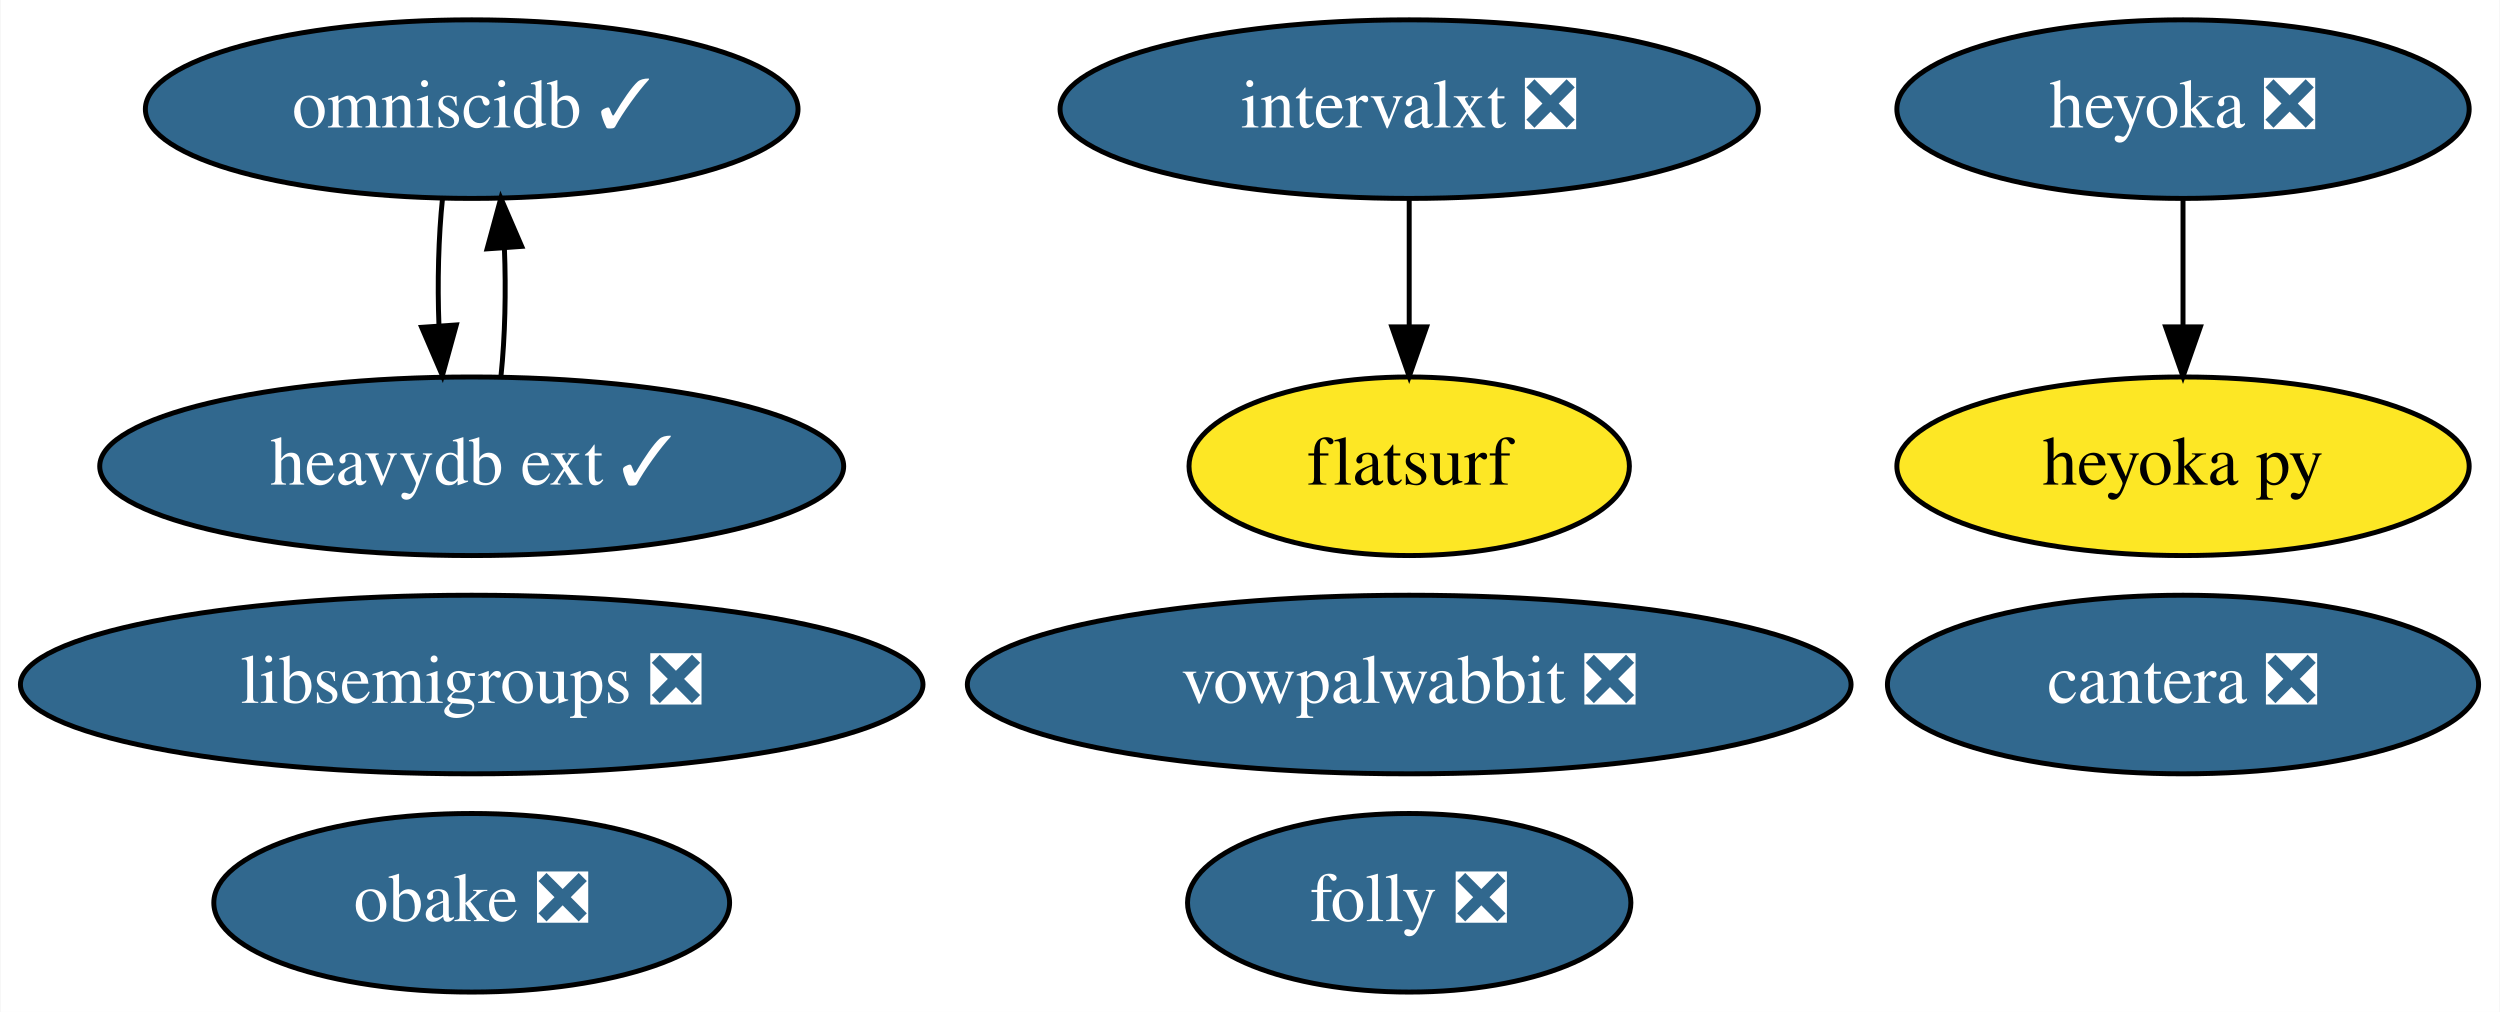
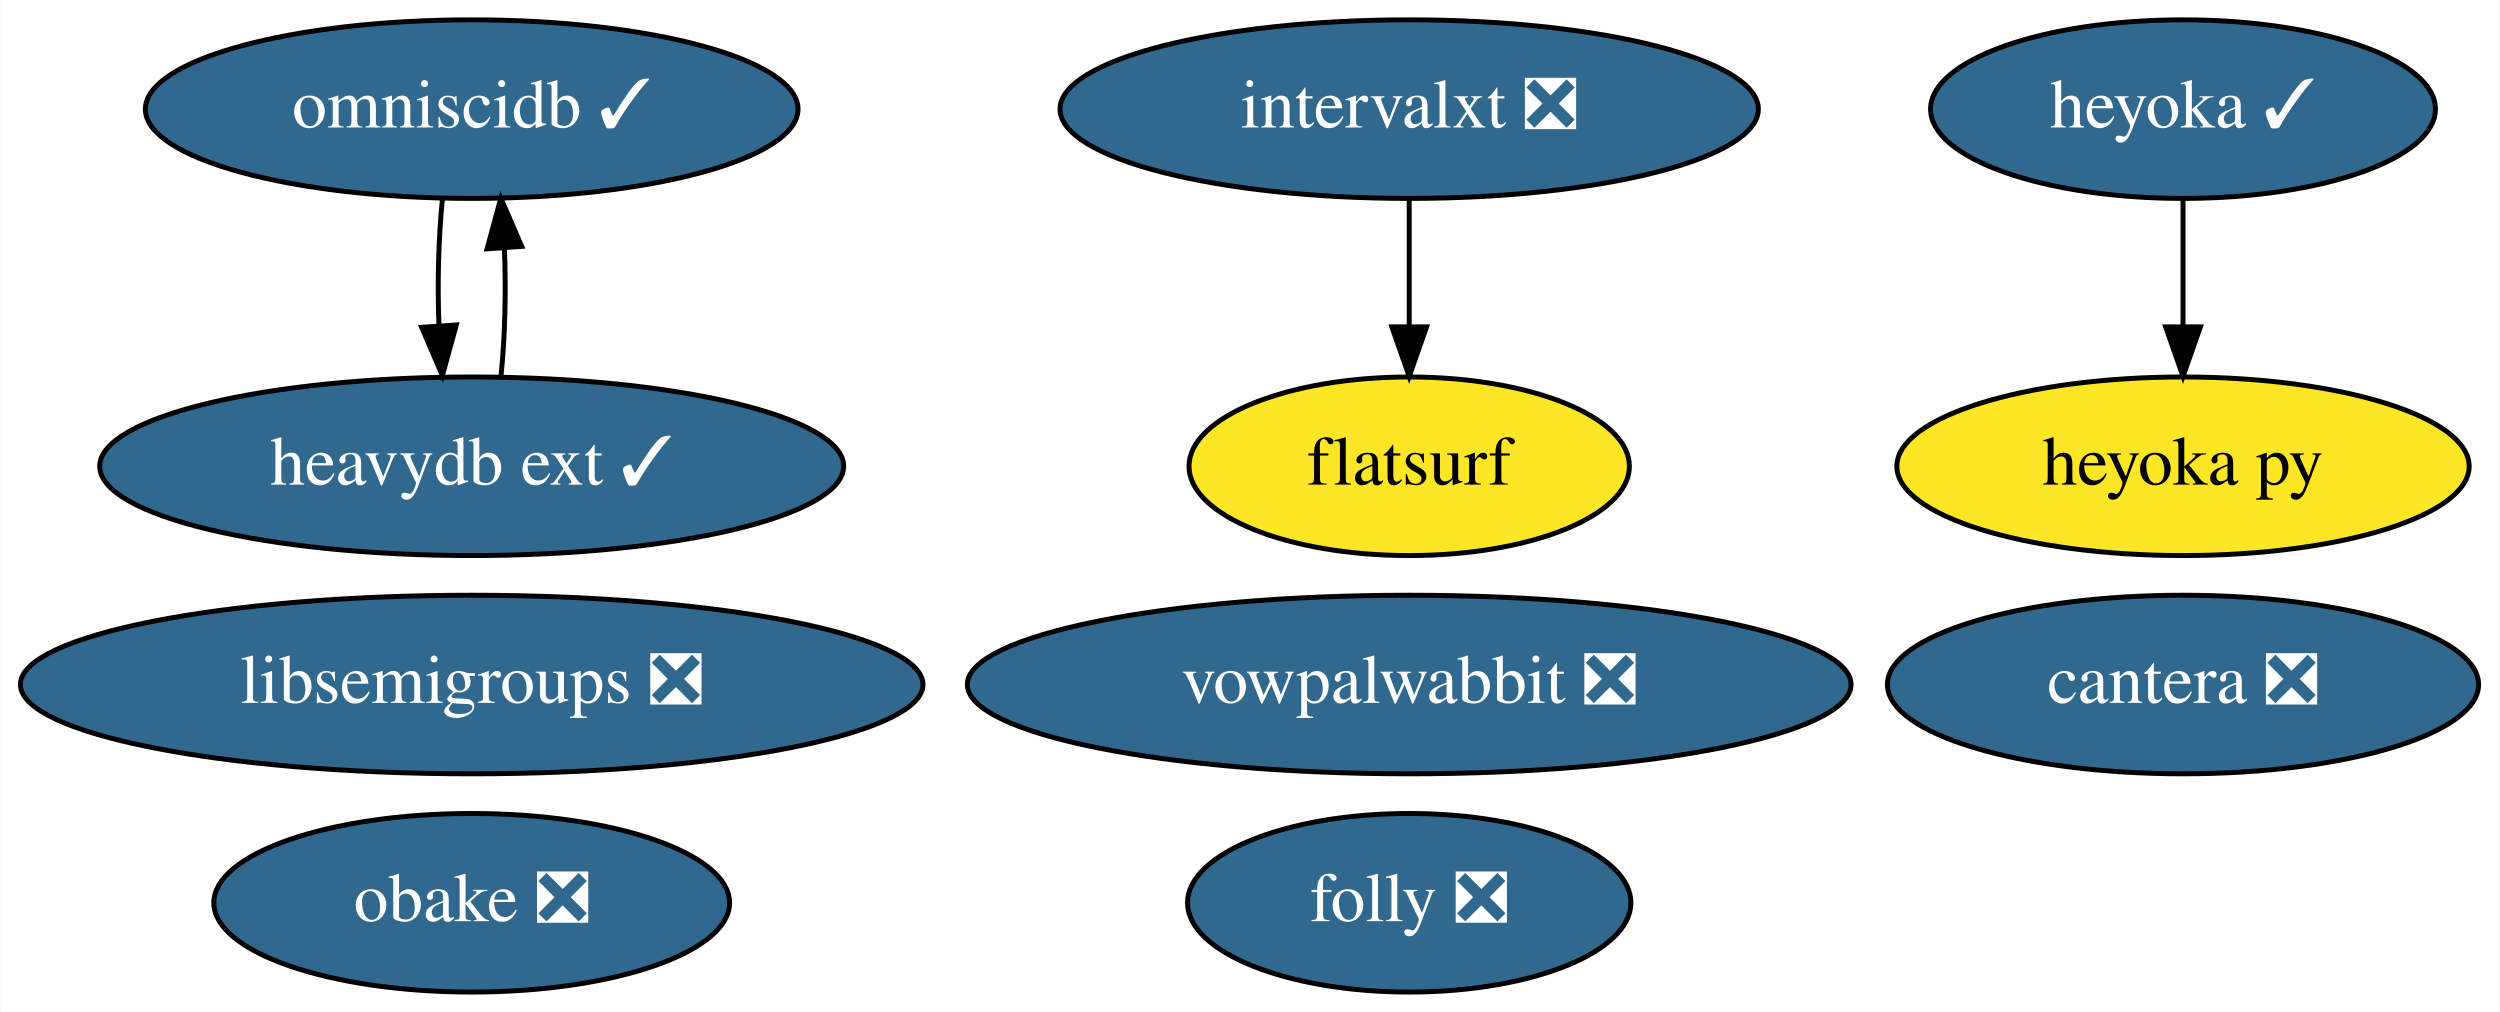
<svg xmlns="http://www.w3.org/2000/svg" xmlns:xlink="http://www.w3.org/1999/xlink" width="504pt" height="204pt" viewBox="0.00 0.00 503.79 204.00">
  <g id="graph0" class="graph" transform="scale(1 1) rotate(0) translate(4 200)">
    <polygon fill="white" stroke="transparent" points="-4,4 -4,-200 499.79,-200 499.79,4 -4,4" />
    <g id="node1" class="node">
      <g id="a_node1">
        <a xlink:href="https://github.com/conda-forge/libsemigroups-feedstock/pull/59" xlink:title="libsemigroups ❎">
          <ellipse fill="#31688e" stroke="black" cx="90.99" cy="-62" rx="90.98" ry="18" />
          <text text-anchor="middle" x="90.99" y="-58.3" font-family="Times,serif" font-size="14.00" fill="white">libsemigroups ❎</text>
        </a>
      </g>
    </g>
    <g id="node2" class="node">
      <g id="a_node2">
        <a xlink:href="https://github.com/conda-forge/vowpalwabbit-feedstock/pull/58" xlink:title="vowpalwabbit ❎">
          <ellipse fill="#31688e" stroke="black" cx="279.99" cy="-62" rx="89.08" ry="18" />
          <text text-anchor="middle" x="279.99" y="-58.3" font-family="Times,serif" font-size="14.00" fill="white">vowpalwabbit ❎</text>
        </a>
      </g>
    </g>
    <g id="node3" class="node">
      <g id="a_node3">
        <a xlink:href="https://github.com/conda-forge/obake-feedstock/pull/26" xlink:title="obake ❎">
          <ellipse fill="#31688e" stroke="black" cx="90.99" cy="-18" rx="51.99" ry="18" />
          <text text-anchor="middle" x="90.99" y="-14.3" font-family="Times,serif" font-size="14.00" fill="white">obake ❎</text>
        </a>
      </g>
    </g>
    <g id="node4" class="node">
      <g id="a_node4">
        <a xlink:href="https://github.com/conda-forge/omniscidb-feedstock/pull/101" xlink:title="omniscidb ✓">
          <ellipse fill="#31688e" stroke="black" cx="90.99" cy="-178" rx="65.79" ry="18" />
          <text text-anchor="middle" x="90.99" y="-174.3" font-family="Times,serif" font-size="14.00" fill="white">omniscidb ✓</text>
        </a>
      </g>
    </g>
    <g id="node11" class="node">
      <g id="a_node11">
        <a xlink:href="https://github.com/conda-forge/heavydb-ext-feedstock/pull/9" xlink:title="heavydb ext ✓">
          <ellipse fill="#31688e" stroke="black" cx="90.99" cy="-106" rx="74.99" ry="18" />
          <text text-anchor="middle" x="90.99" y="-102.3" font-family="Times,serif" font-size="14.00" fill="white">heavydb ext ✓</text>
        </a>
      </g>
    </g>
    <g id="edge1" class="edge">
      <path fill="none" stroke="black" d="M85.11,-160.05C84.3,-152.35 84.05,-143.03 84.39,-134.36" />
      <polygon fill="black" stroke="black" points="87.89,-134.49 85.08,-124.28 80.9,-134.01 87.89,-134.49" />
    </g>
    <g id="node5" class="node">
      <g id="a_node5">
        <a xlink:href="https://github.com/conda-forge/cantera-feedstock/pull/23" xlink:title="cantera ❎">
          <ellipse fill="#31688e" stroke="black" cx="435.99" cy="-62" rx="59.59" ry="18" />
          <text text-anchor="middle" x="435.99" y="-58.3" font-family="Times,serif" font-size="14.00" fill="white">cantera ❎</text>
        </a>
      </g>
    </g>
    <g id="node6" class="node">
      <g id="a_node6">
-         <a xlink:href="https://github.com/conda-forge/heyoka-feedstock/pull/37" xlink:title="heyoka ❎">
-           <ellipse fill="#31688e" stroke="black" cx="435.99" cy="-178" rx="57.69" ry="18" />
-           <text text-anchor="middle" x="435.99" y="-174.3" font-family="Times,serif" font-size="14.00" fill="white">heyoka ❎</text>
+         <a xlink:href="https://github.com/conda-forge/heyoka-feedstock/pull/37" xlink:title="heyoka ✓">
+           <ellipse fill="#31688e" stroke="black" cx="435.99" cy="-178" rx="50.89" ry="18" />
+           <text text-anchor="middle" x="435.99" y="-174.3" font-family="Times,serif" font-size="14.00" fill="white">heyoka ✓</text>
        </a>
      </g>
    </g>
    <g id="node7" class="node">
      <g id="a_node7">
        <a xlink:href="https://github.com/conda-forge/heyoka.py-feedstock" xlink:title="heyoka py">
          <ellipse fill="#fde725" stroke="black" cx="435.99" cy="-106" rx="57.69" ry="18" />
          <text text-anchor="middle" x="435.99" y="-102.3" font-family="Times,serif" font-size="14.00">heyoka py</text>
        </a>
      </g>
    </g>
    <g id="edge2" class="edge">
      <path fill="none" stroke="black" d="M435.99,-159.7C435.99,-151.98 435.99,-142.71 435.99,-134.11" />
      <polygon fill="black" stroke="black" points="439.49,-134.1 435.99,-124.1 432.49,-134.1 439.49,-134.1" />
    </g>
    <g id="node8" class="node">
      <g id="a_node8">
        <a xlink:href="https://github.com/conda-forge/folly-feedstock/pull/49" xlink:title="folly ❎">
          <ellipse fill="#31688e" stroke="black" cx="279.99" cy="-18" rx="44.69" ry="18" />
          <text text-anchor="middle" x="279.99" y="-14.3" font-family="Times,serif" font-size="14.00" fill="white">folly ❎</text>
        </a>
      </g>
    </g>
    <g id="node9" class="node">
      <g id="a_node9">
        <a xlink:href="https://github.com/conda-forge/intervalxt-feedstock/pull/8" xlink:title="intervalxt ❎">
          <ellipse fill="#31688e" stroke="black" cx="279.99" cy="-178" rx="70.39" ry="18" />
          <text text-anchor="middle" x="279.99" y="-174.3" font-family="Times,serif" font-size="14.00" fill="white">intervalxt ❎</text>
        </a>
      </g>
    </g>
    <g id="node10" class="node">
      <g id="a_node10">
        <a xlink:href="https://github.com/conda-forge/flatsurf-feedstock" xlink:title="flatsurf">
          <ellipse fill="#fde725" stroke="black" cx="279.99" cy="-106" rx="44.39" ry="18" />
          <text text-anchor="middle" x="279.99" y="-102.3" font-family="Times,serif" font-size="14.00">flatsurf</text>
        </a>
      </g>
    </g>
    <g id="edge3" class="edge">
      <path fill="none" stroke="black" d="M279.99,-159.7C279.99,-151.98 279.99,-142.71 279.99,-134.11" />
      <polygon fill="black" stroke="black" points="283.49,-134.1 279.99,-124.1 276.49,-134.1 283.49,-134.1" />
    </g>
    <g id="edge4" class="edge">
      <path fill="none" stroke="black" d="M96.9,-124.28C97.71,-132.03 97.93,-141.36 97.58,-150.01" />
      <polygon fill="black" stroke="black" points="94.09,-149.83 96.87,-160.05 101.07,-150.33 94.09,-149.83" />
    </g>
  </g>
</svg>
